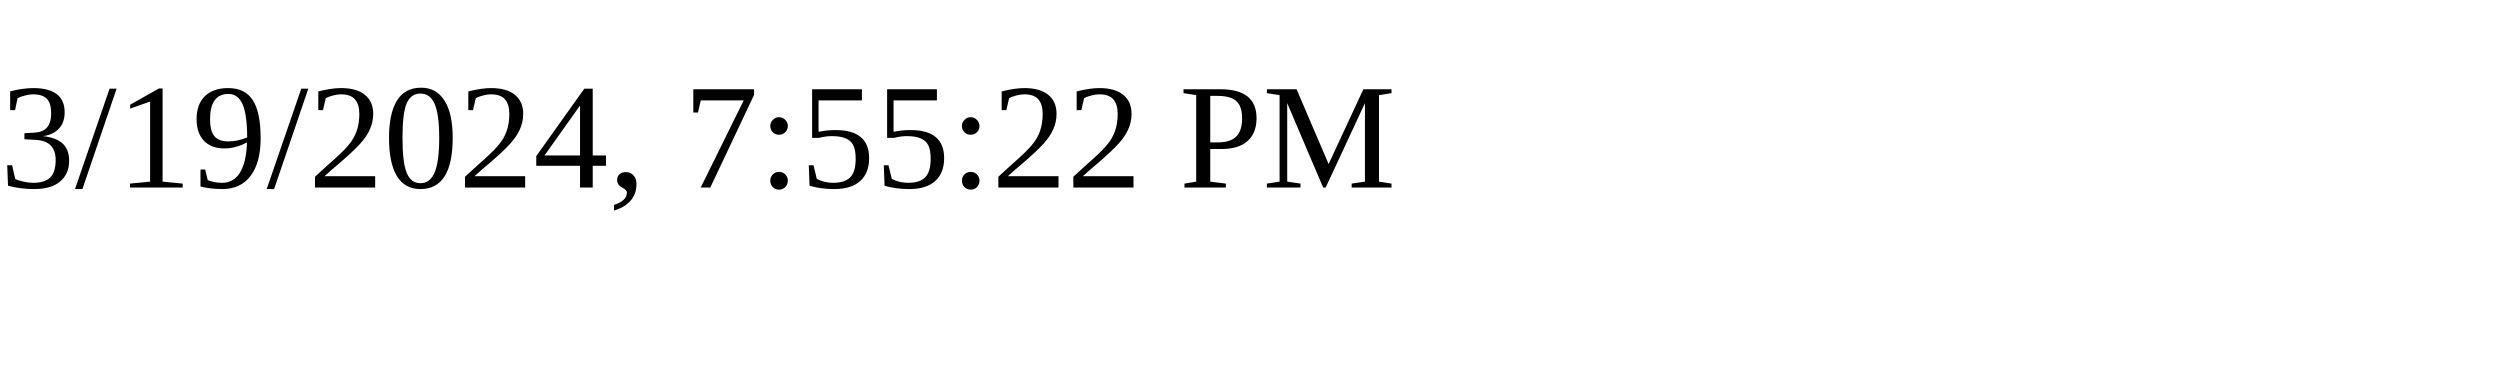
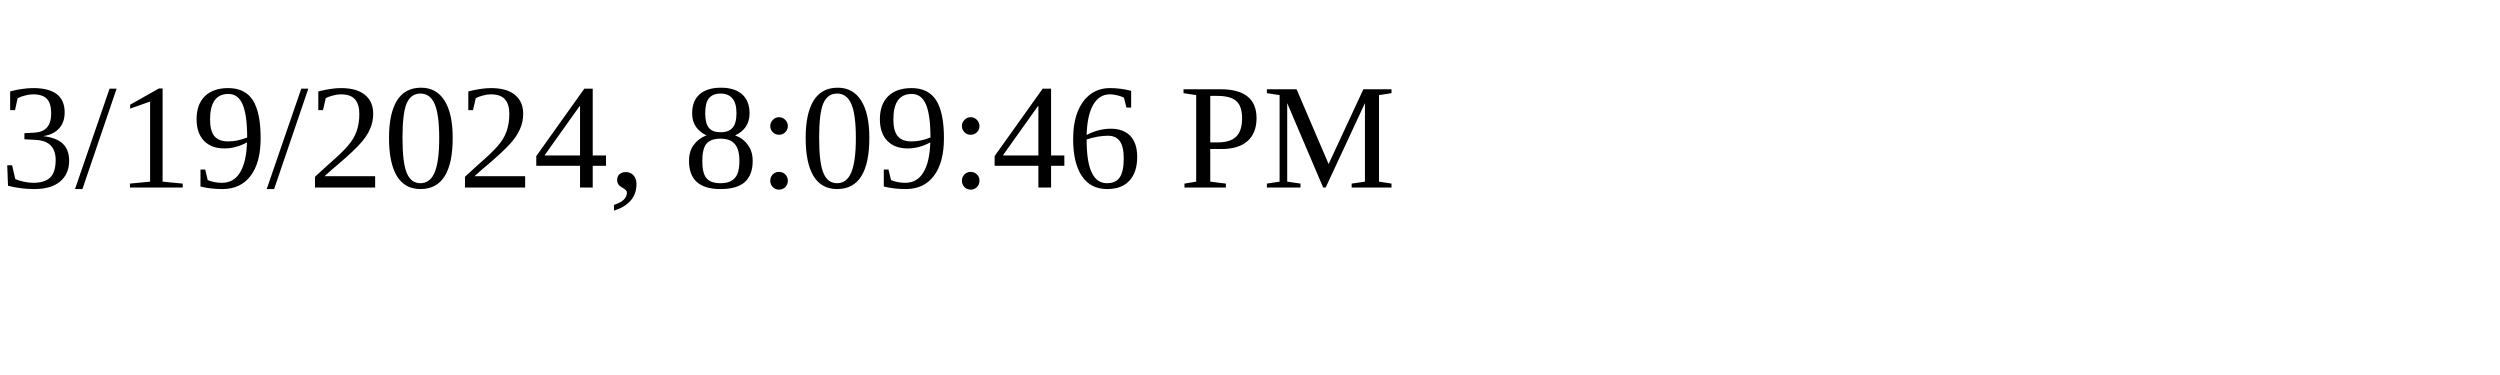
<svg xmlns="http://www.w3.org/2000/svg" height="30" width="200">
-   <text x="0" y="15">3/19/2024, 7:55:22 PM</text>
+   <text x="0" y="15">3/19/2024, 8:09:46 PM</text>
</svg>
